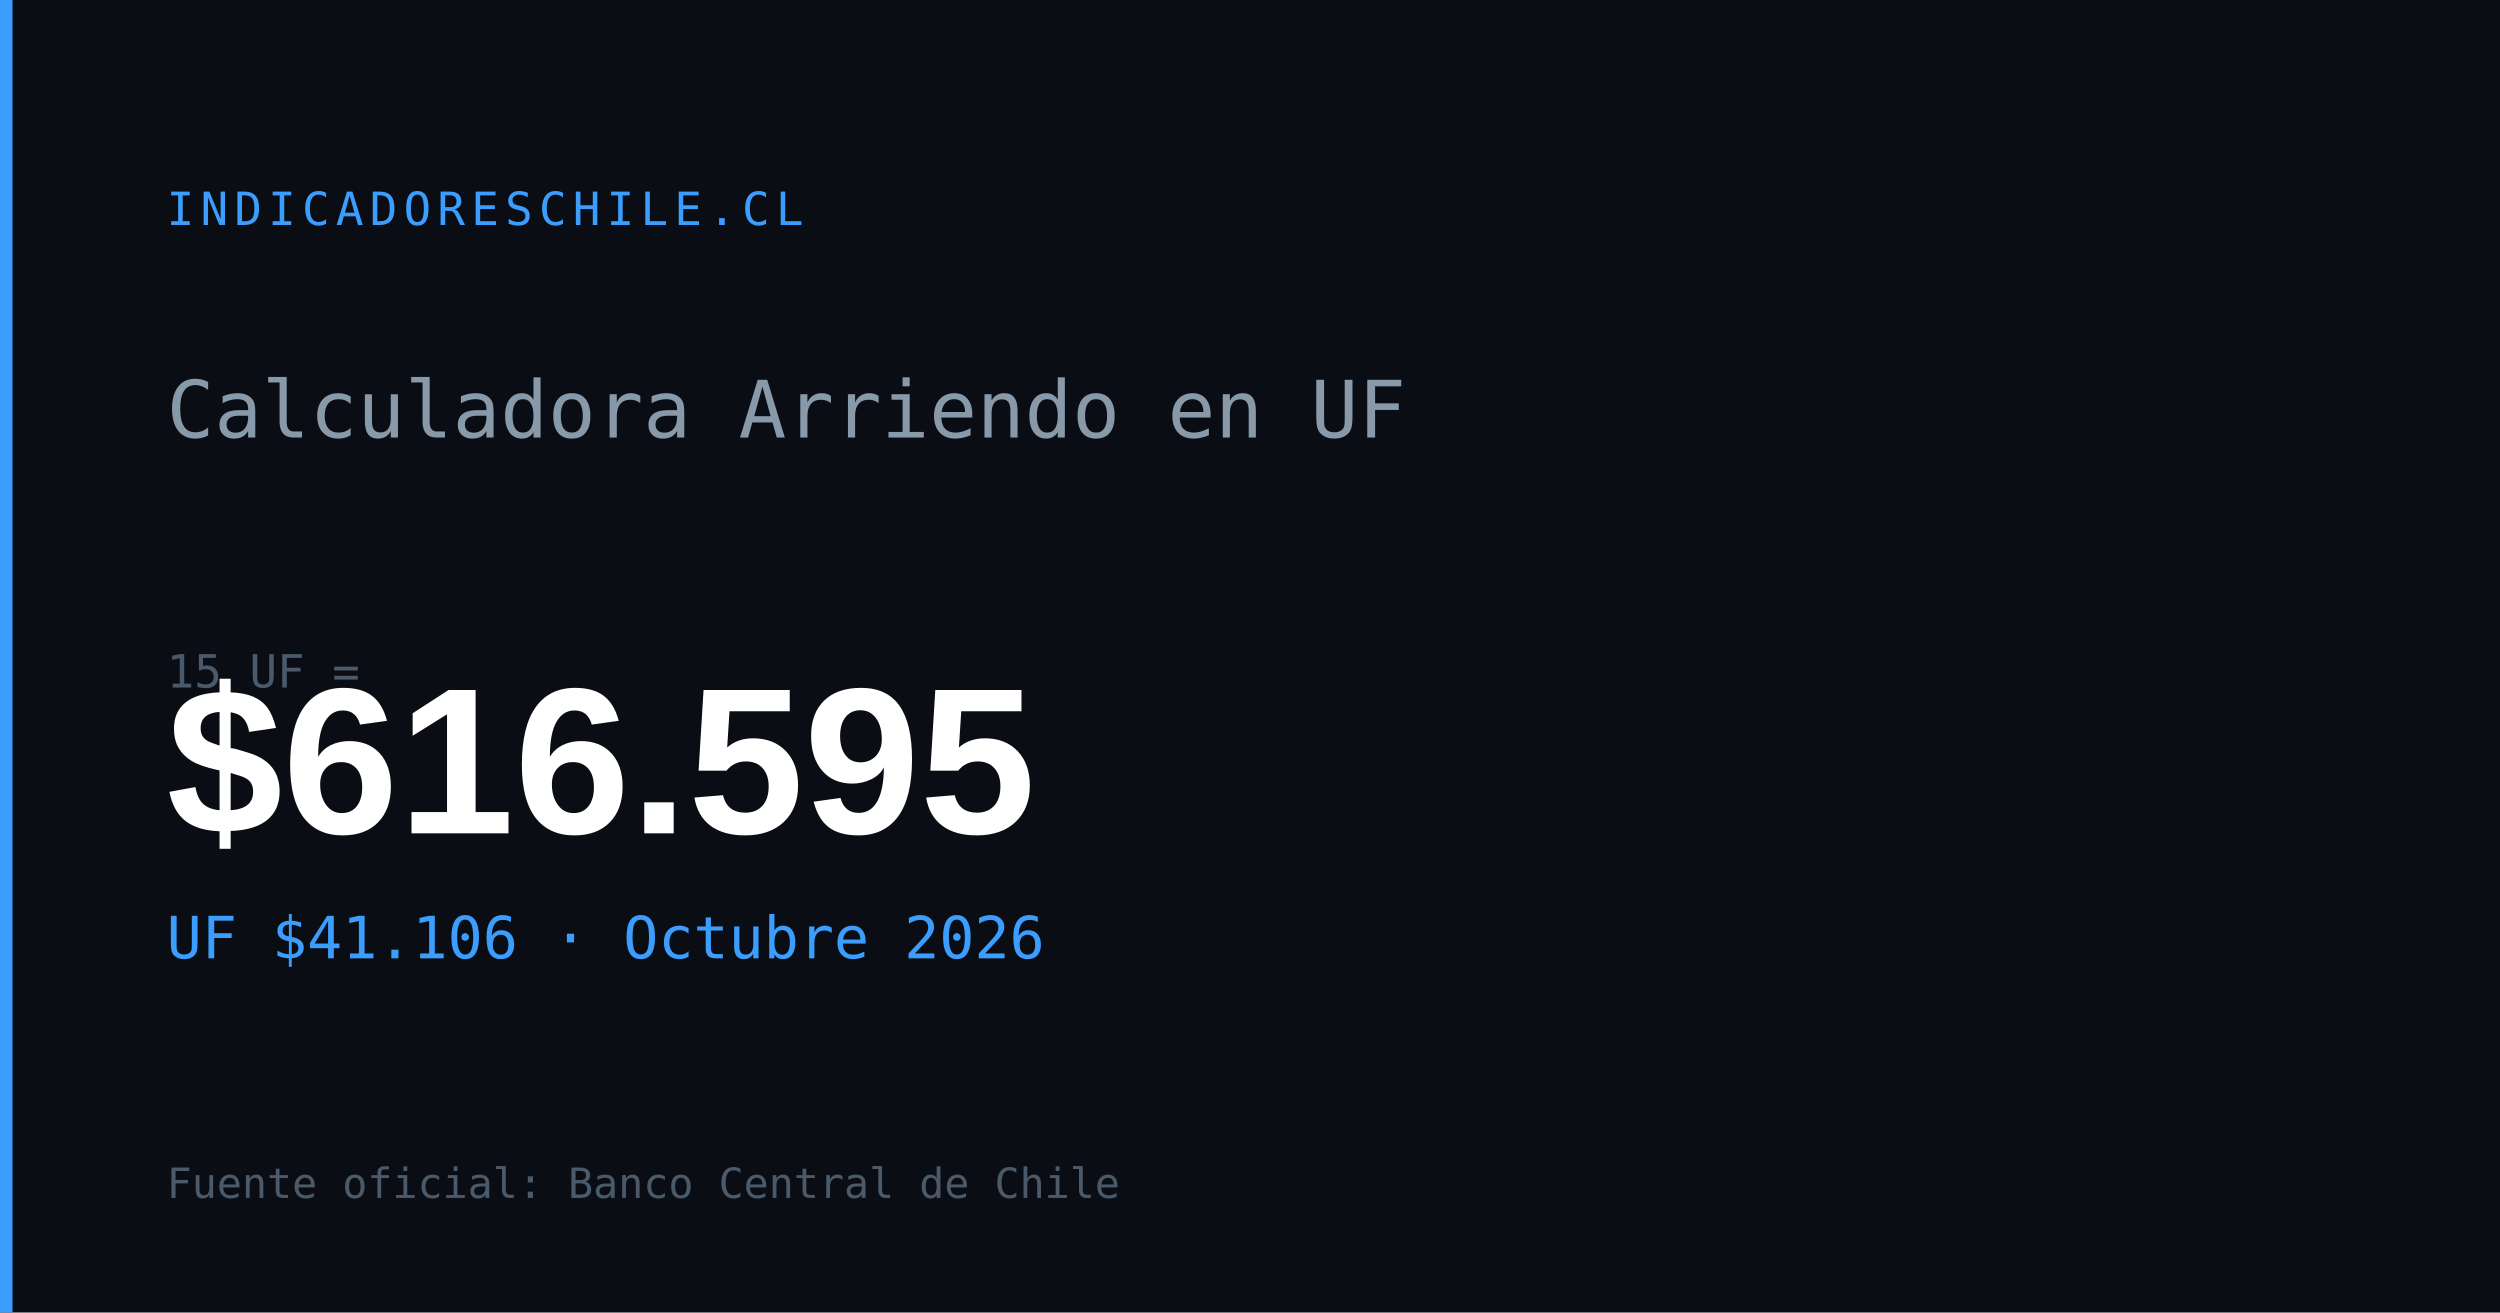
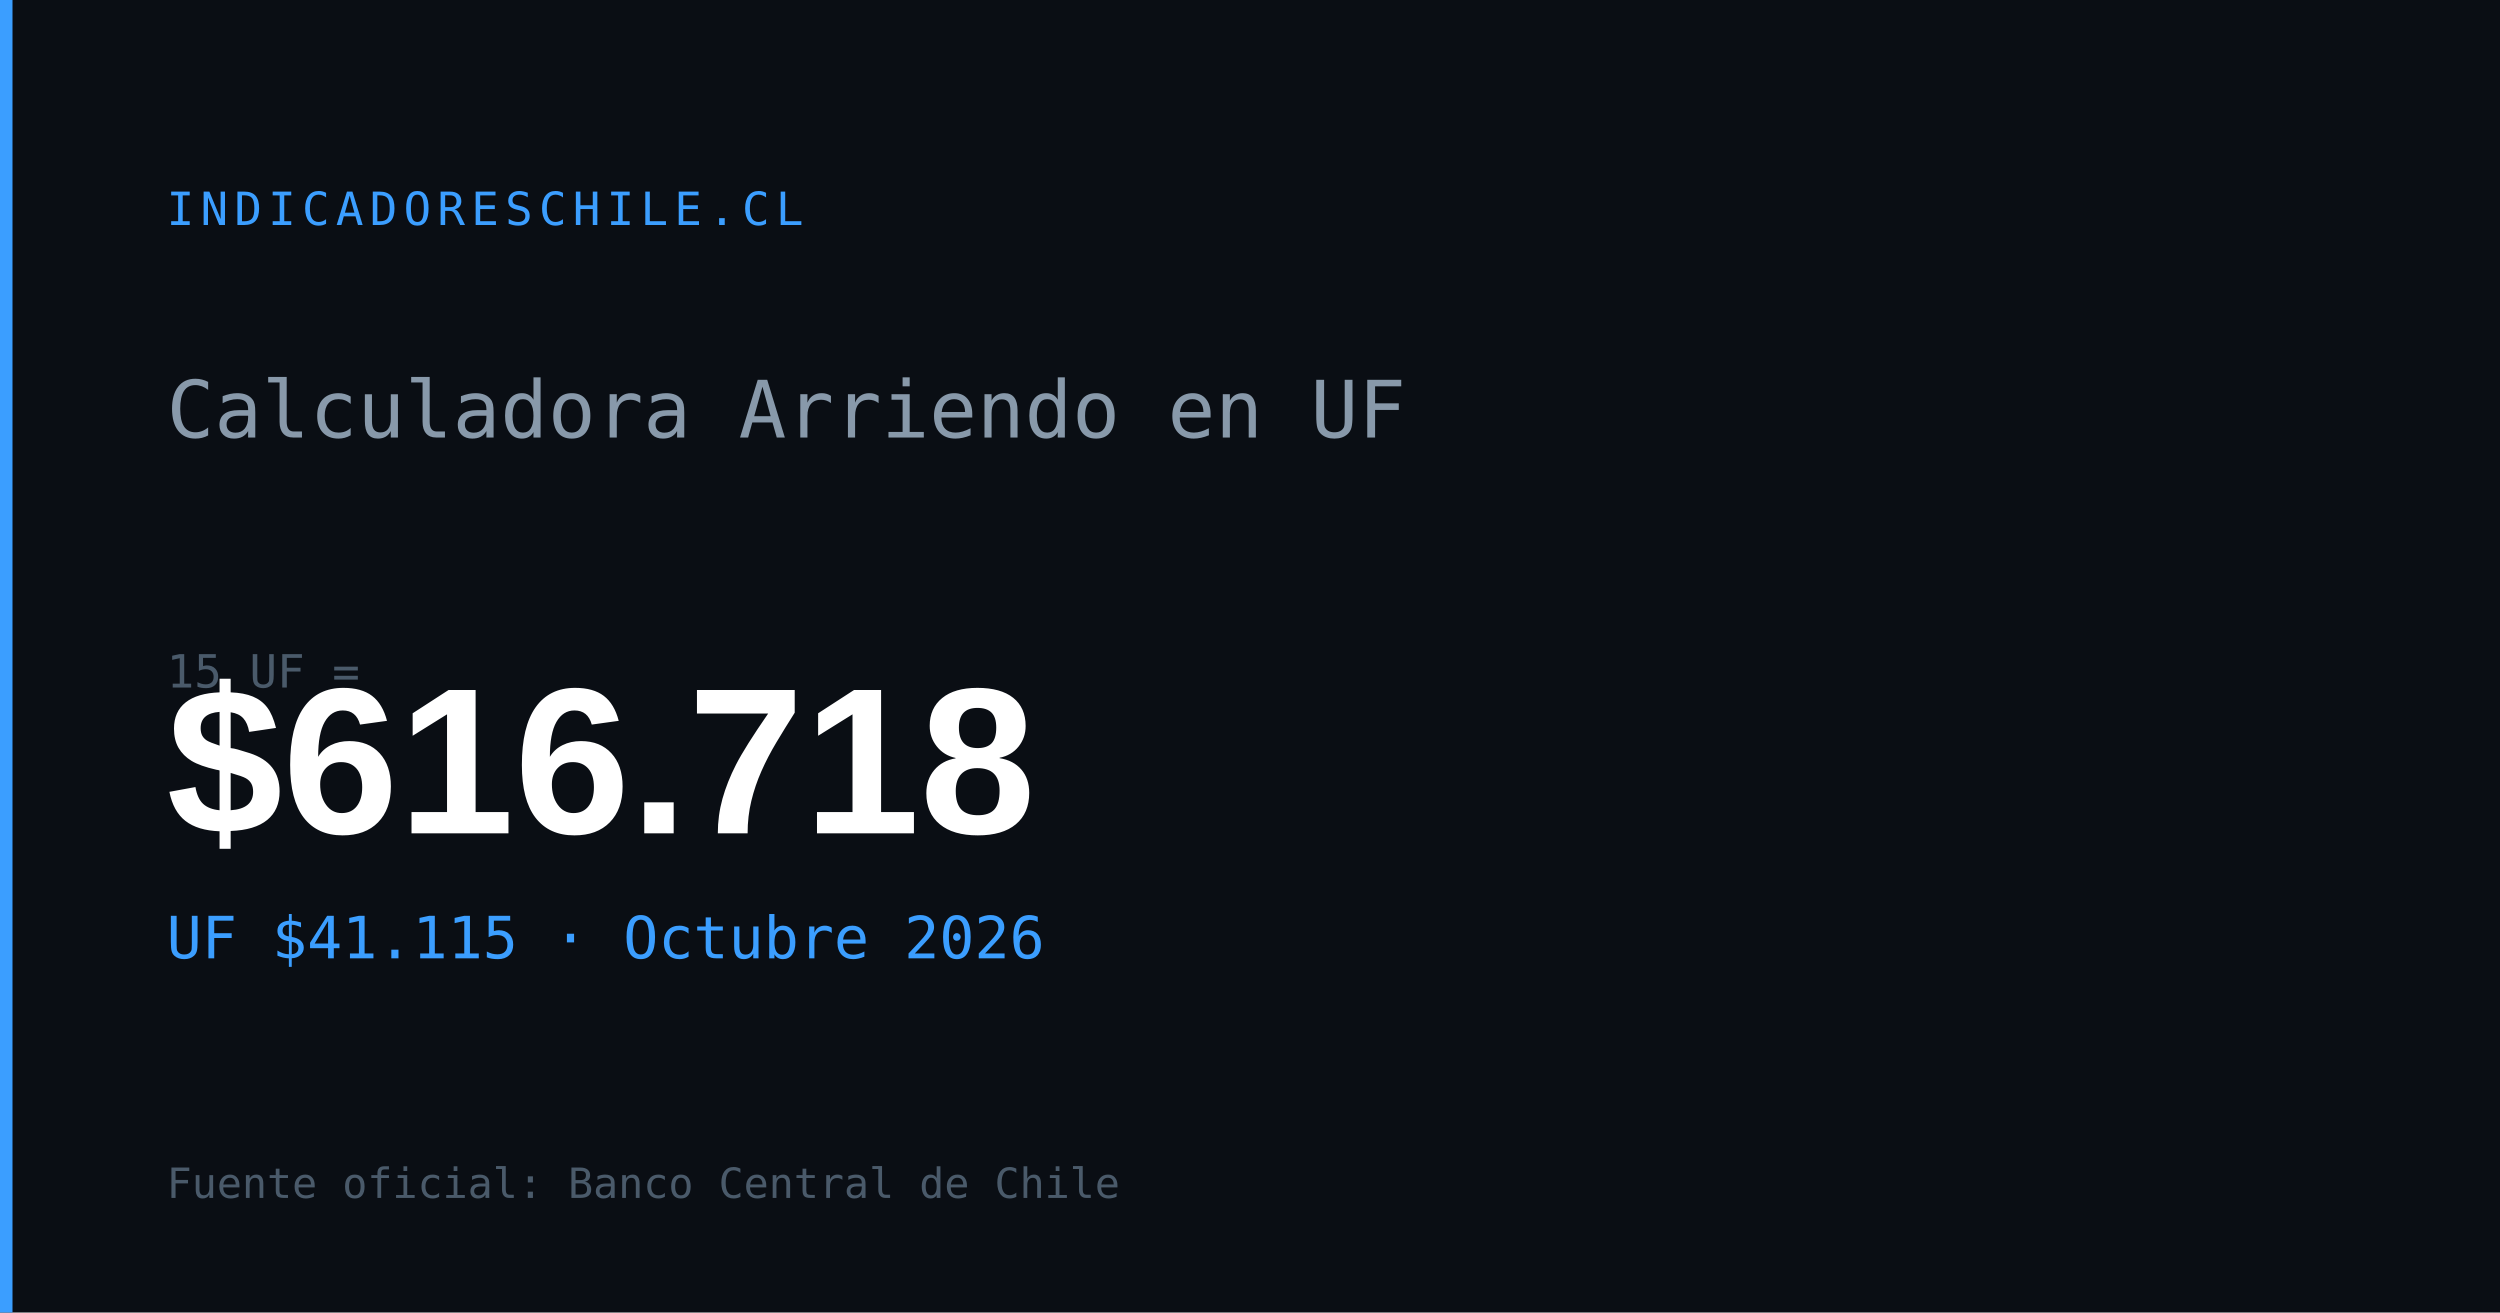
<svg xmlns="http://www.w3.org/2000/svg" width="1200" height="630" viewBox="0 0 1200 630">
  <rect width="1200" height="630" fill="#0a0e14" />
  <rect x="0" y="0" width="6" height="630" fill="#3b9eff" />
  <text x="80" y="108" font-family="monospace" font-size="22" fill="#3b9eff" letter-spacing="3">INDICADORESCHILE.CL</text>
  <text x="80" y="210" font-family="monospace" font-size="38" fill="#8899aa">Calculadora Arriendo en UF</text>
  <text x="80" y="330" font-family="monospace" font-size="22" fill="#4a5a6a">15 UF =</text>
-   <text x="80" y="400" font-family="Arial,sans-serif" font-size="100" font-weight="700" fill="#ffffff" id="og-arriendo-val">$616.595</text>
-   <text x="80" y="460" font-family="monospace" font-size="28" fill="#3b9eff" id="og-arriendo-uf">UF $41.106 · Octubre 2026</text>
+   <text x="80" y="400" font-family="Arial,sans-serif" font-size="100" font-weight="700" fill="#ffffff" id="og-arriendo-val">$616.718</text>
+   <text x="80" y="460" font-family="monospace" font-size="28" fill="#3b9eff" id="og-arriendo-uf">UF $41.115 · Octubre 2026</text>
  <text x="80" y="575" font-family="monospace" font-size="20" fill="#4a5a6a">Fuente oficial: Banco Central de Chile</text>
</svg>
